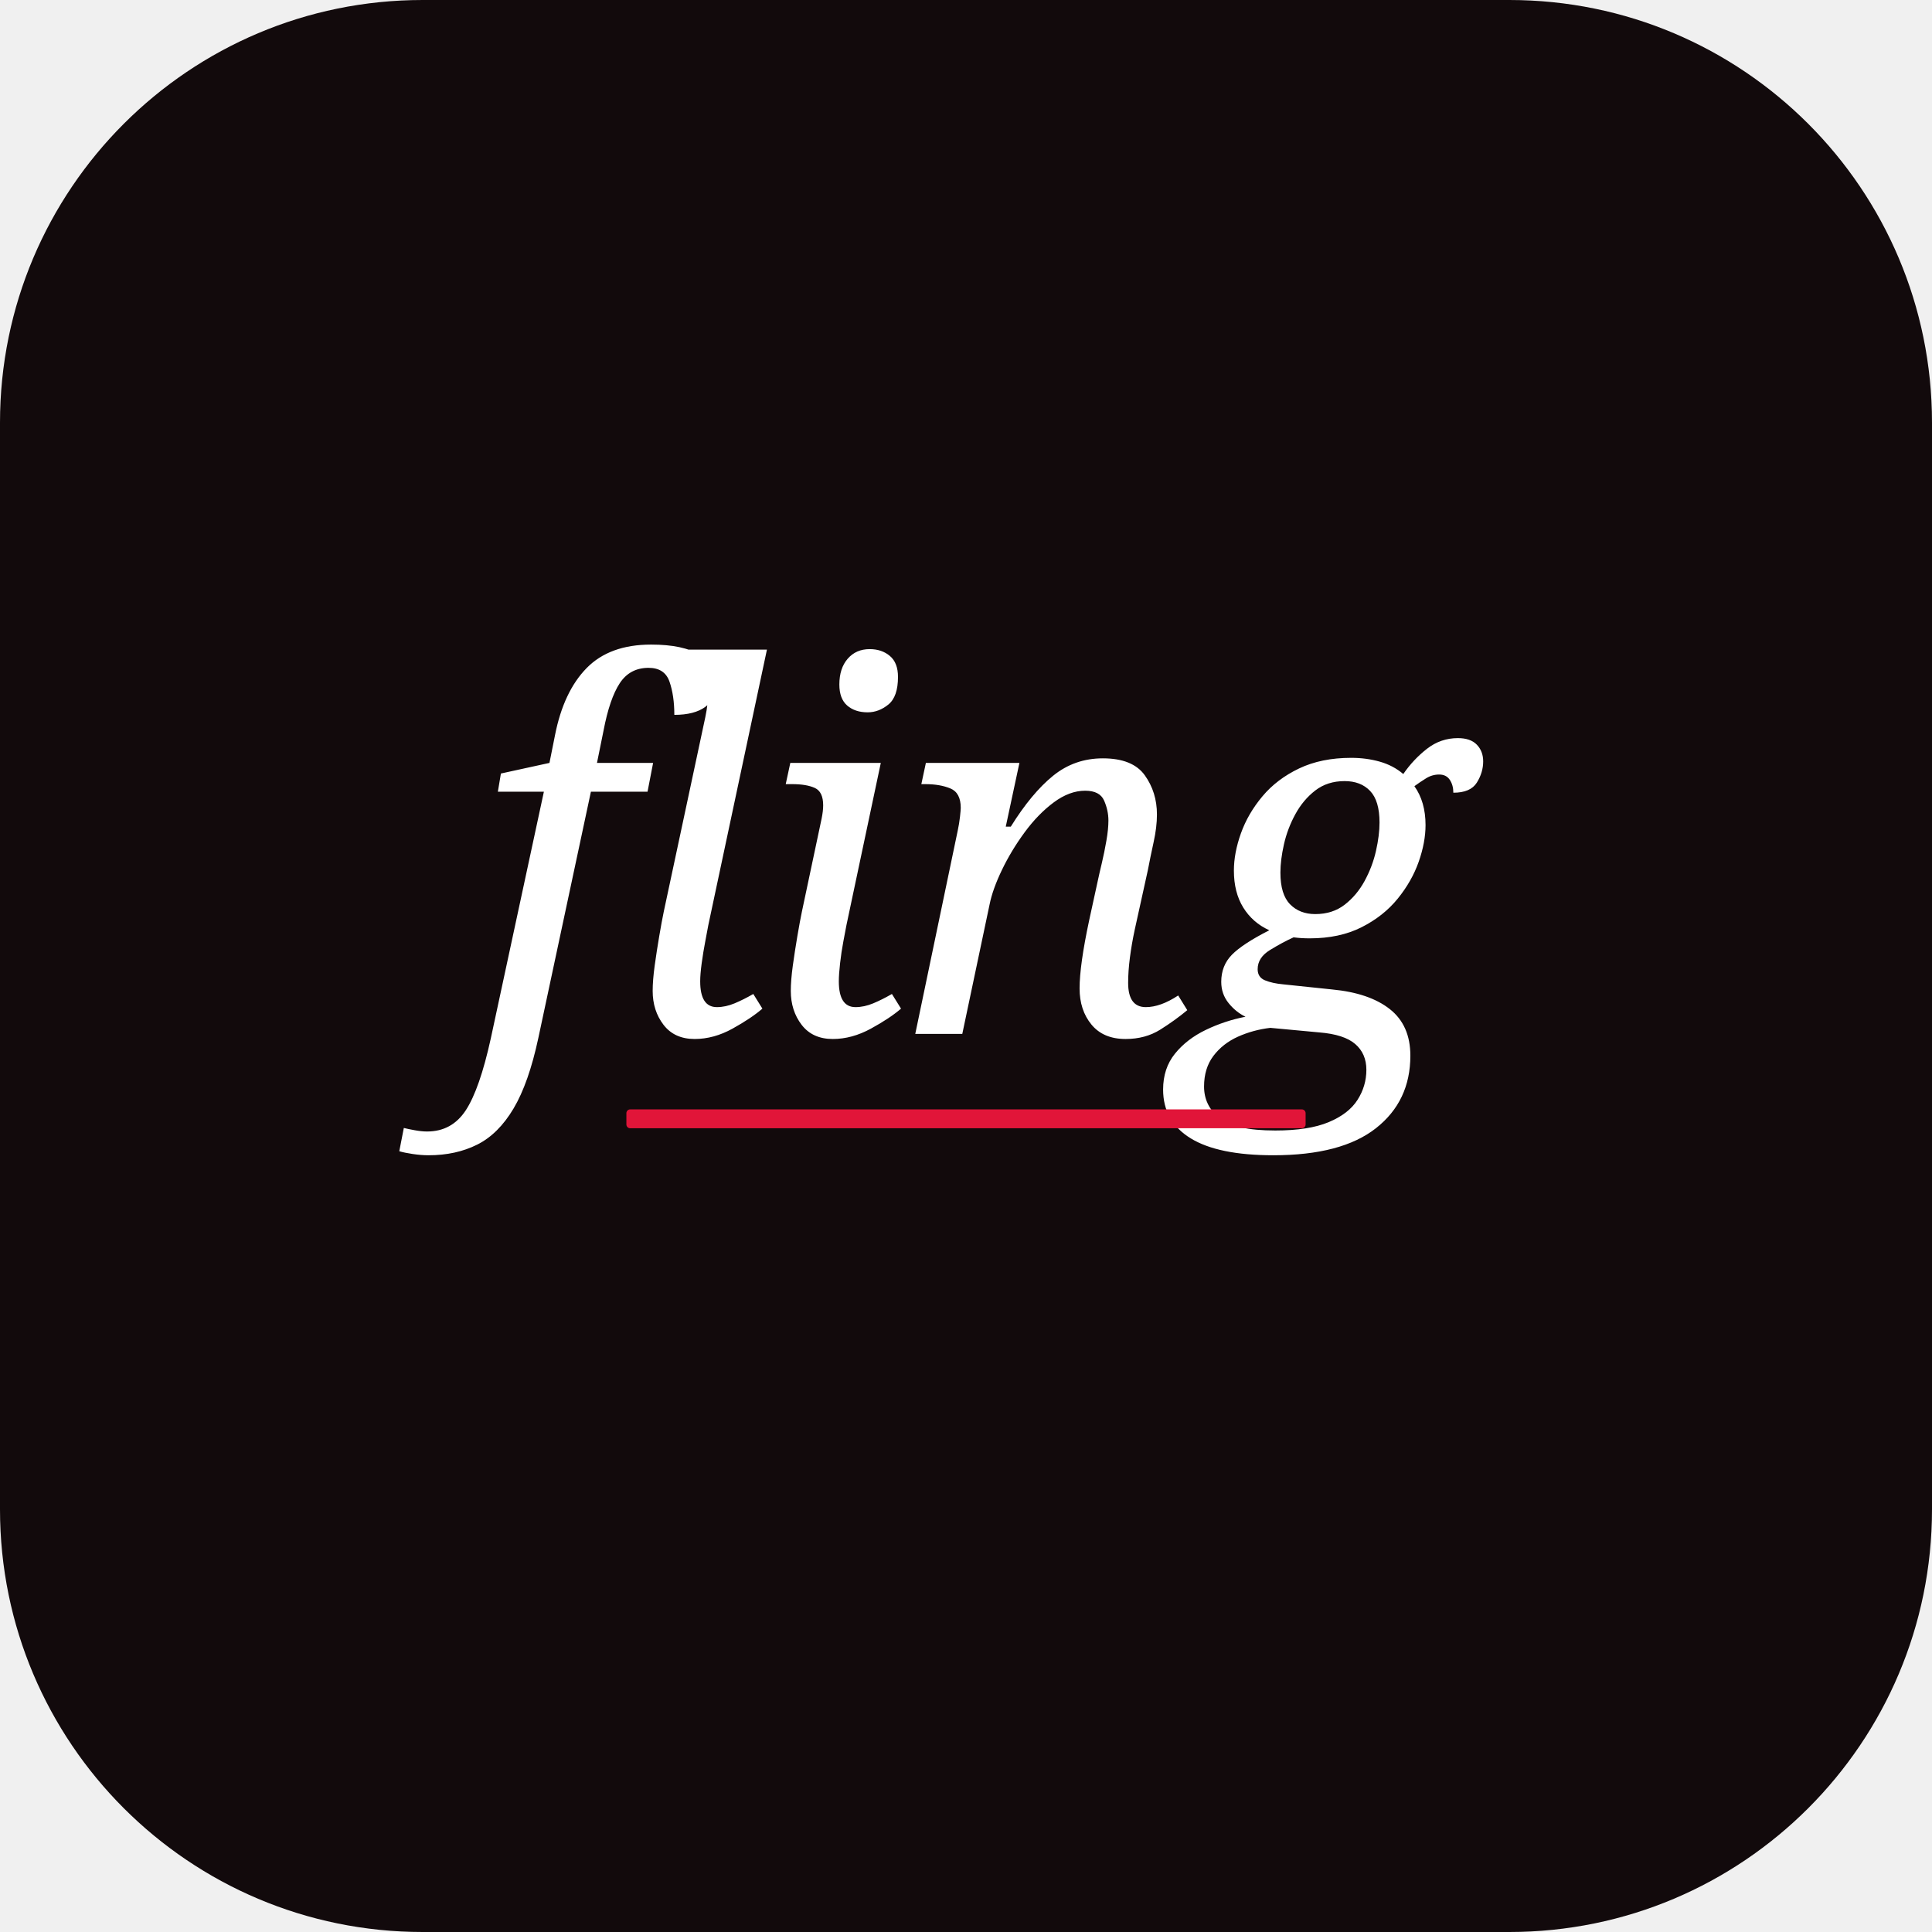
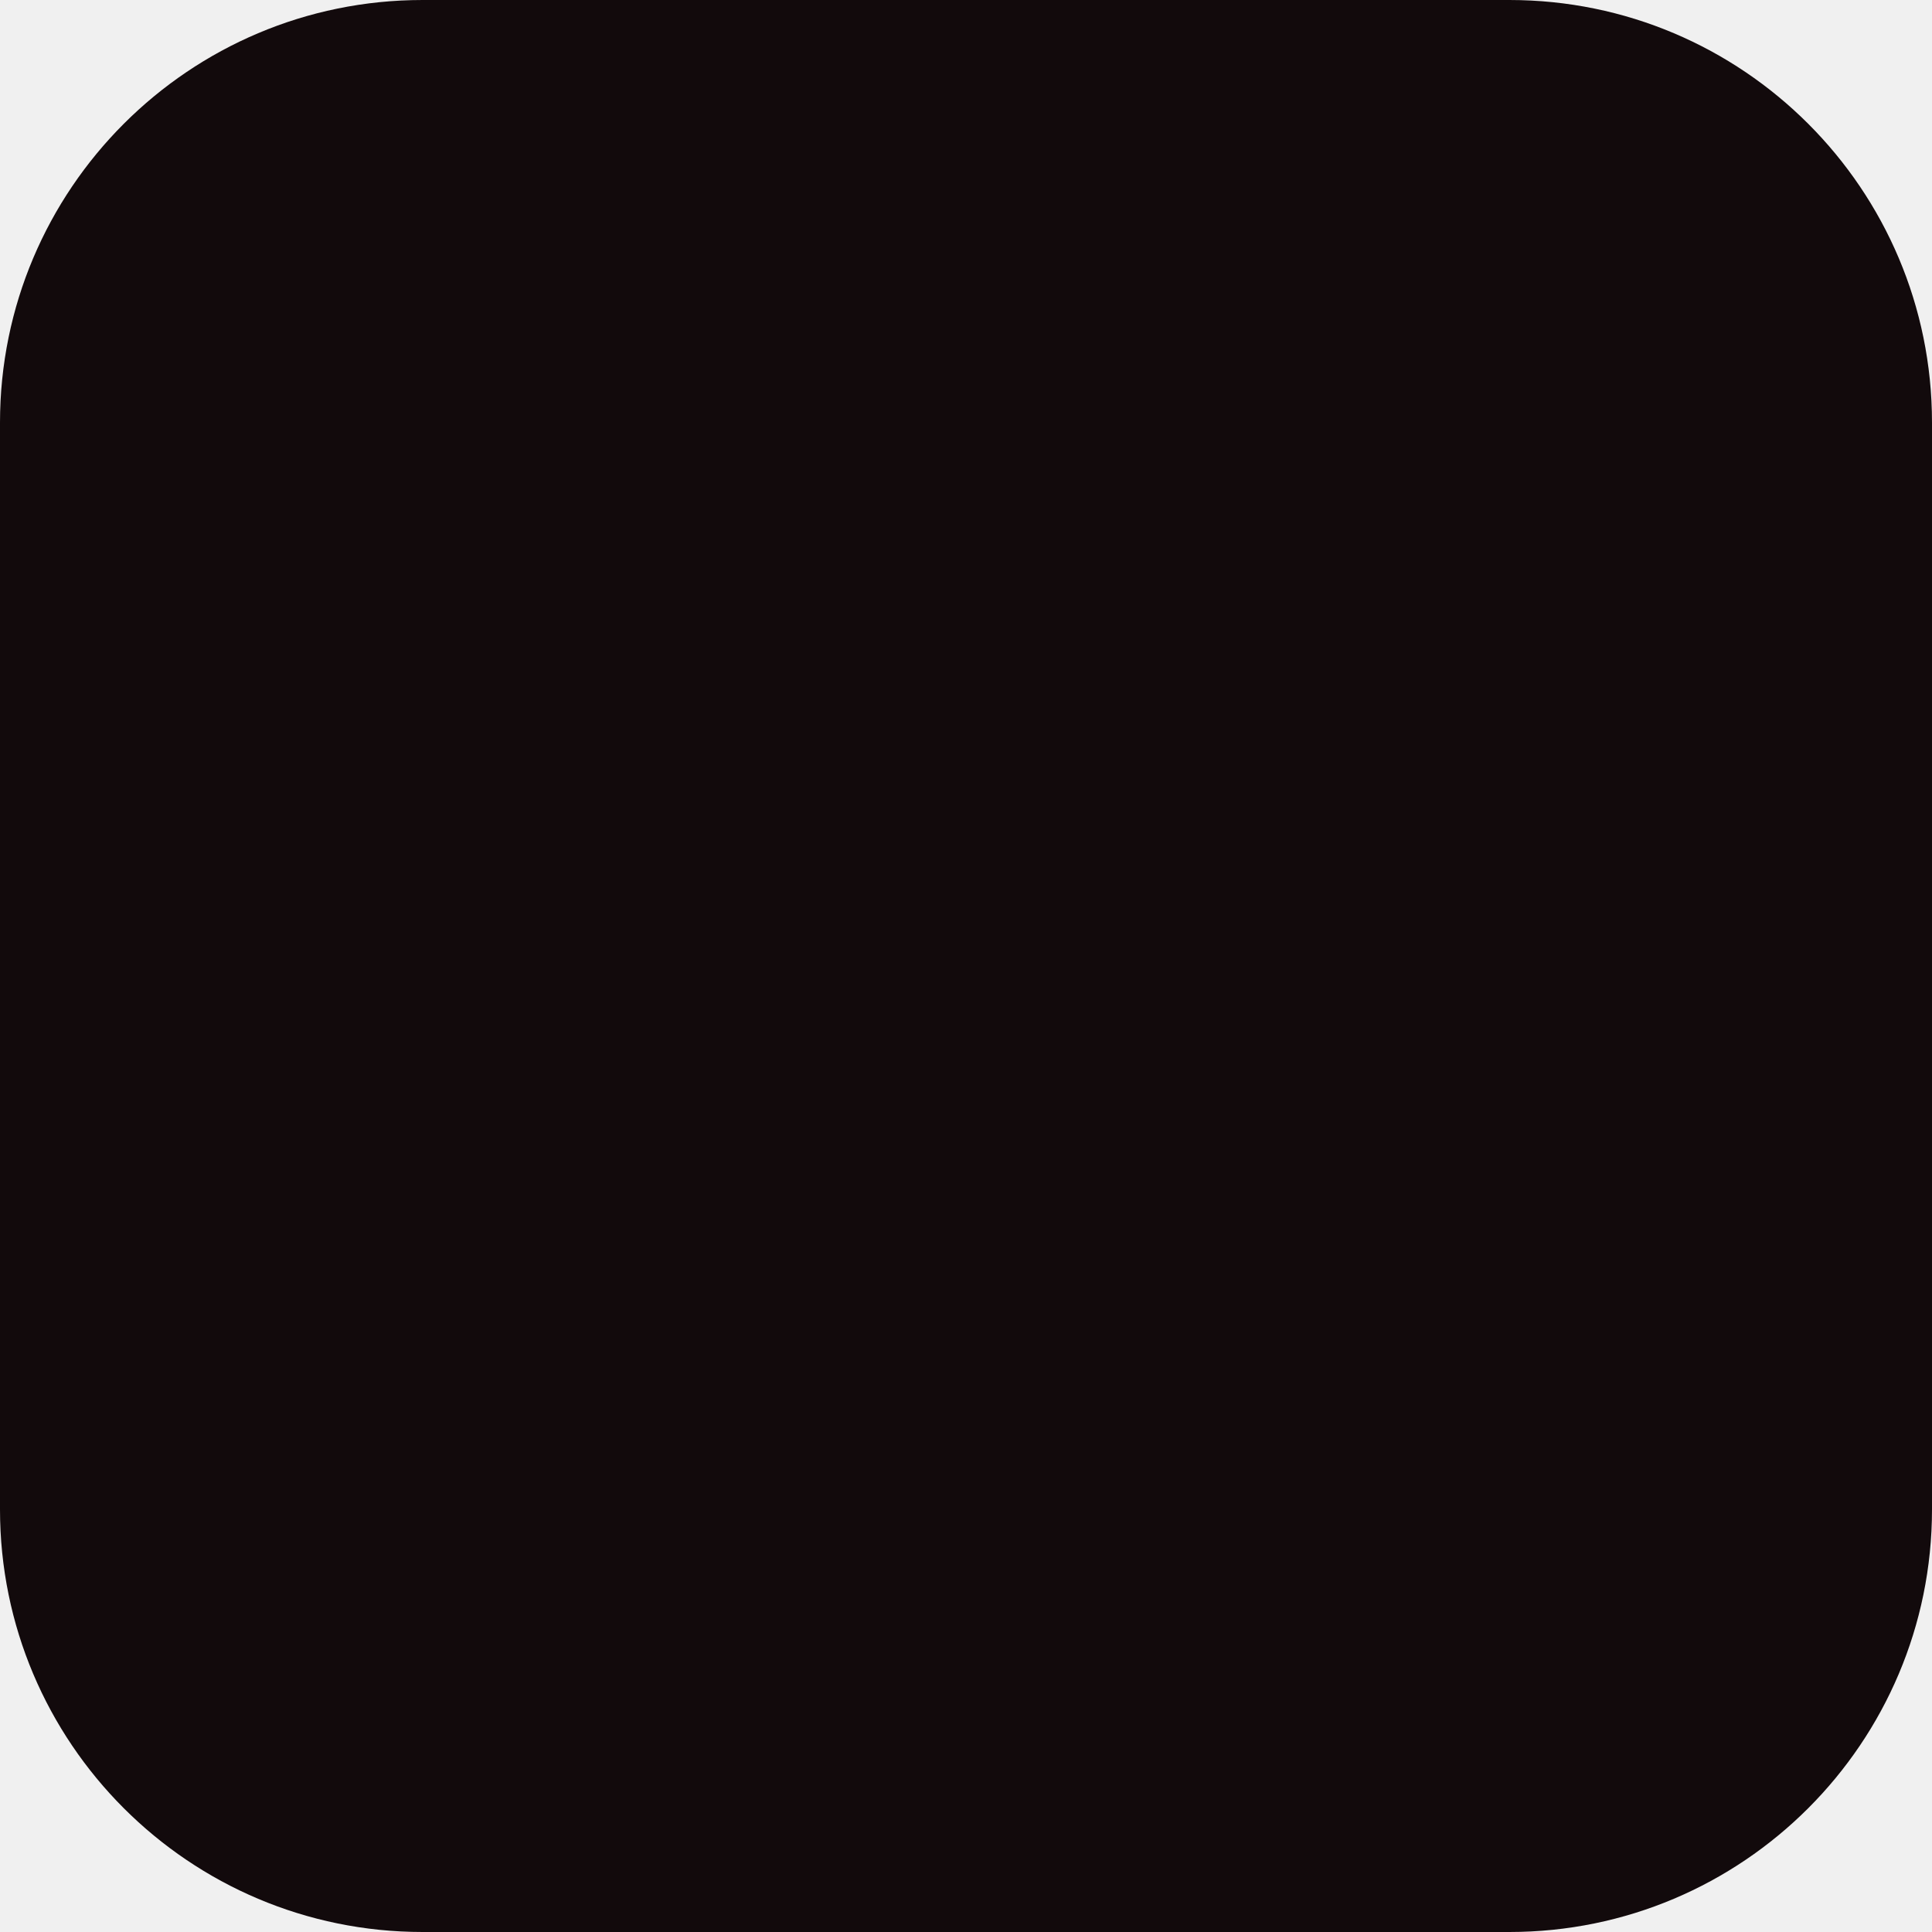
<svg xmlns="http://www.w3.org/2000/svg" width="1024" height="1024" viewBox="0 0 1024 1024">
  <rect width="1024" height="1024" rx="224" fill="#120A0C" />
-   <text x="512" y="548" text-anchor="middle" font-family="Georgia, serif" font-weight="400" font-style="italic" font-size="268" letter-spacing="-8" fill="#FFFFFF">fling</text>
-   <rect x="332" y="588" width="360" height="10" rx="2" fill="#E11539" />
</svg>
